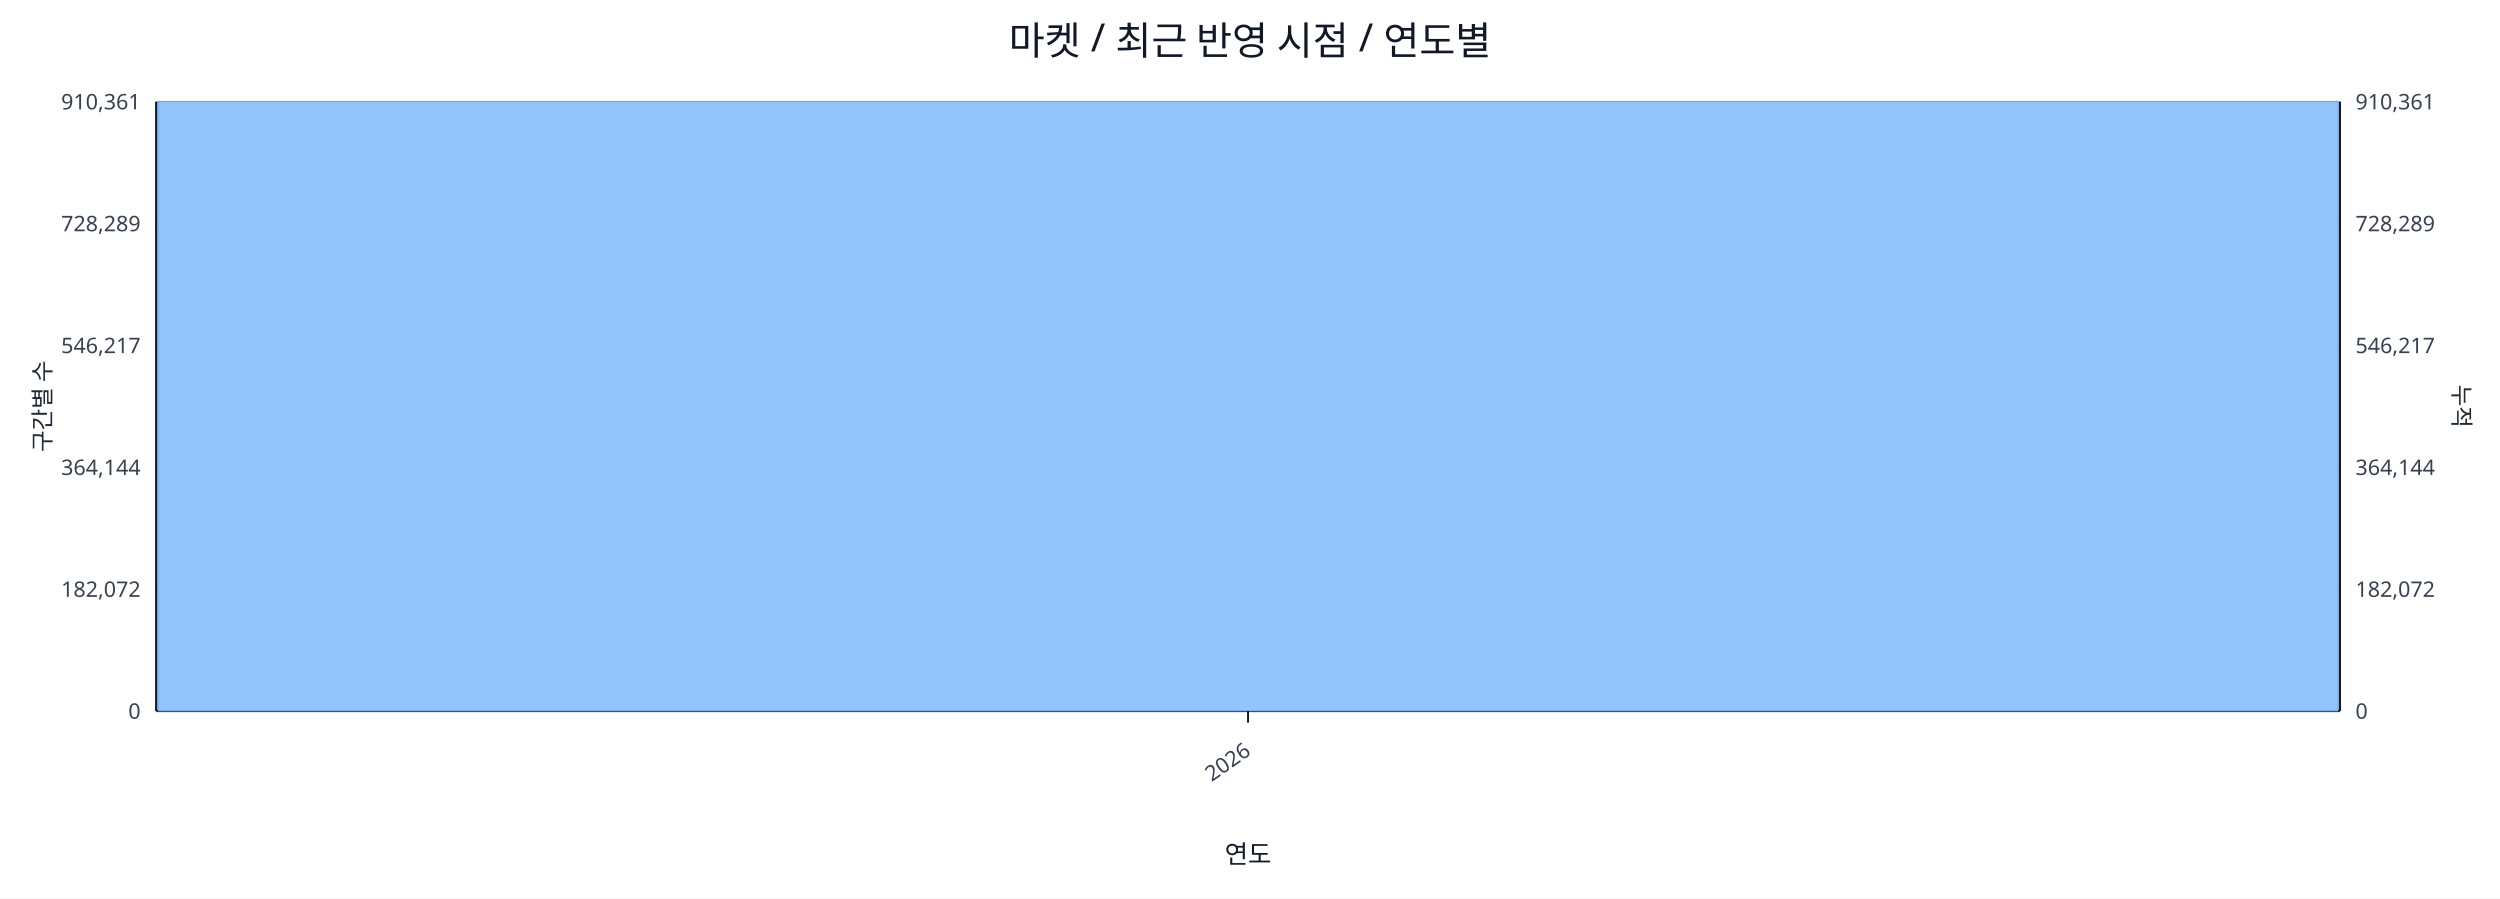
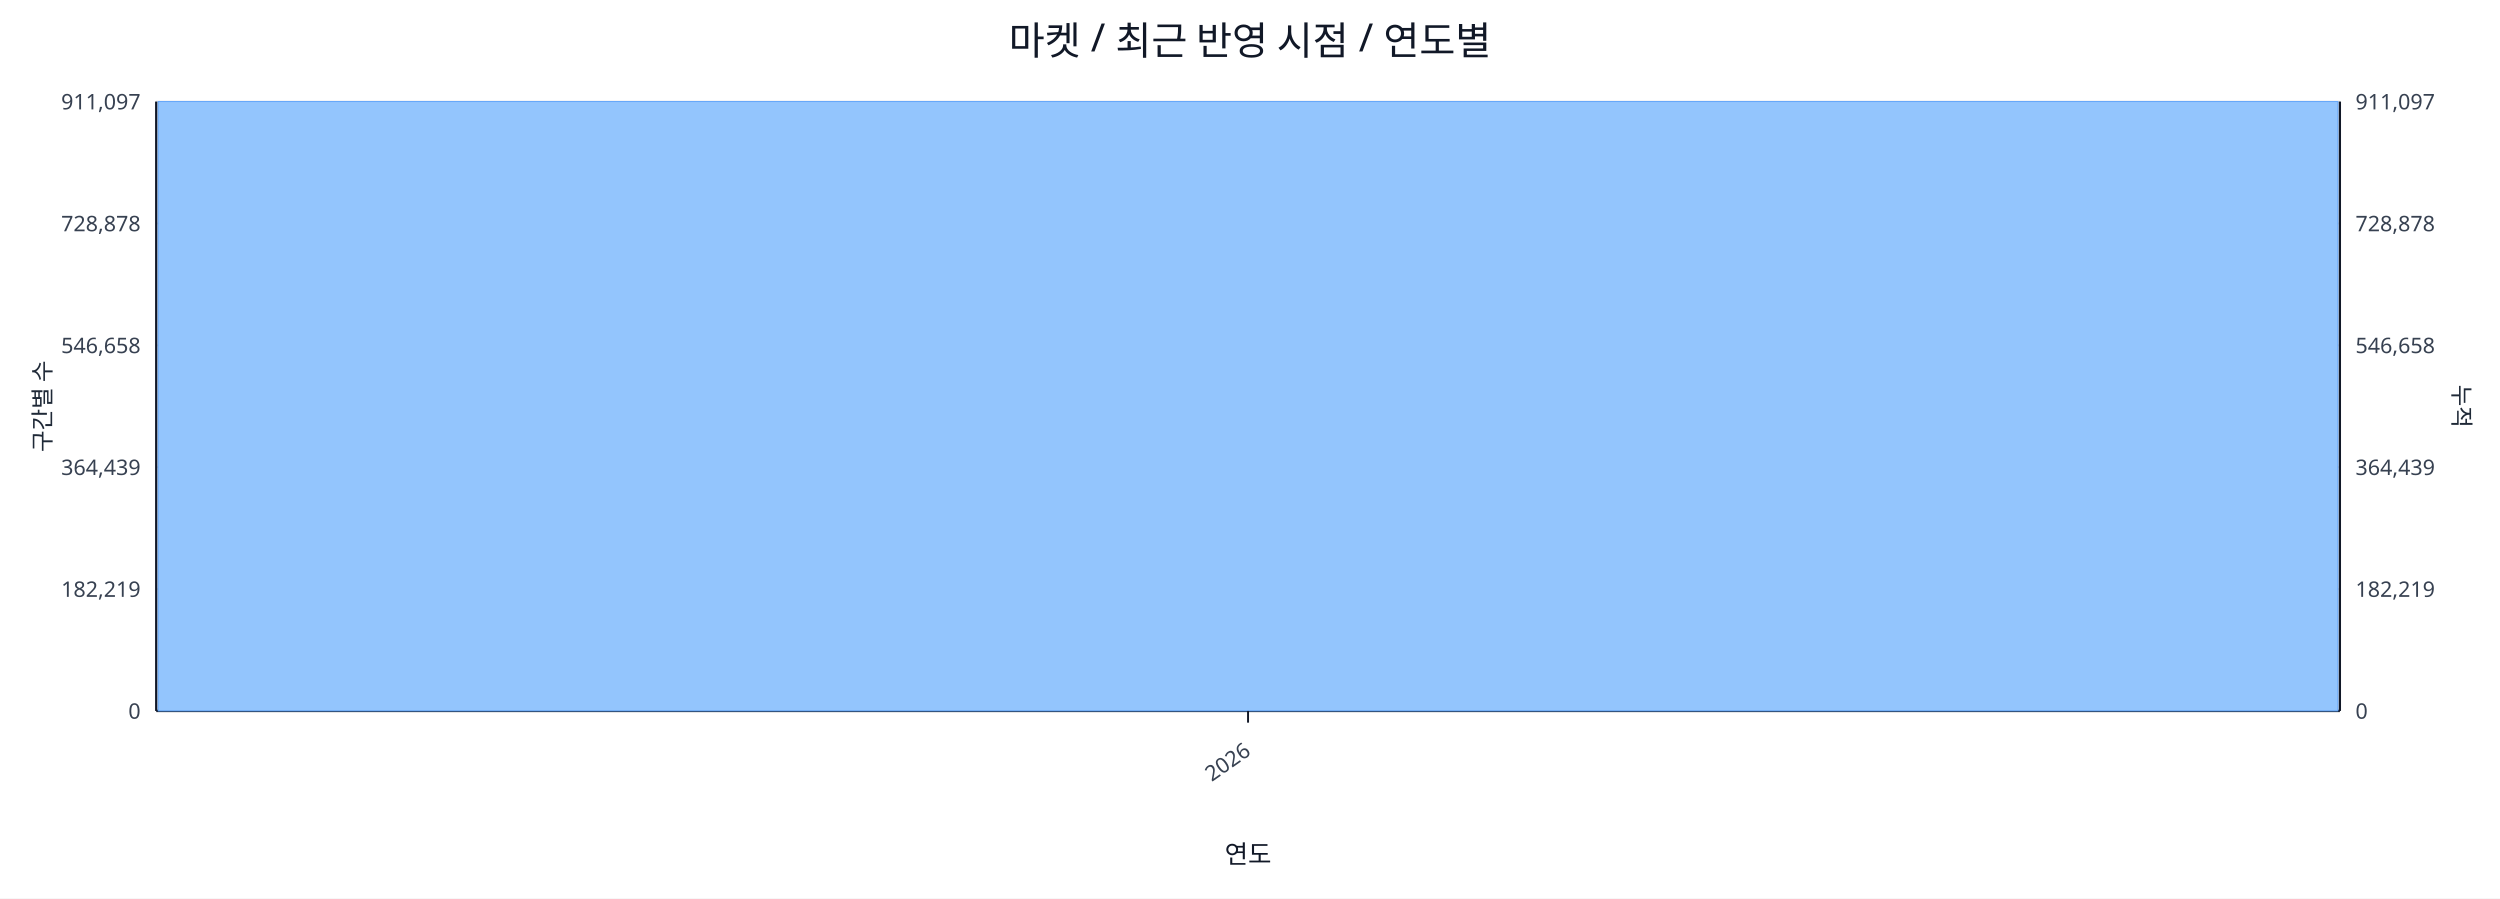
<svg xmlns="http://www.w3.org/2000/svg" width="1280" height="460" viewBox="0 0 1280 460">
  <rect x="0" y="0" width="100%" height="100%" fill="#ffffff" />
  <text x="640.0" y="28" font-size="20" text-anchor="middle" font-family="sans-serif" fill="#111827">마켓 / 최근 반영 시점 / 연도별</text>
  <line x1="80.0" y1="52.0" x2="1198.0" y2="52.0" stroke="#e5e7eb" stroke-width="1" />
-   <text x="72.0" y="56.0" font-size="11" text-anchor="end" font-family="sans-serif" fill="#374151">910,361</text>
-   <text x="1206.0" y="56.0" font-size="11" text-anchor="start" font-family="sans-serif" fill="#374151">910,361</text>
+   <text x="72.0" y="56.0" font-size="11" text-anchor="end" font-family="sans-serif" fill="#374151">911,097</text>
+   <text x="1206.0" y="56.0" font-size="11" text-anchor="start" font-family="sans-serif" fill="#374151">911,097</text>
  <line x1="80.0" y1="114.4" x2="1198.0" y2="114.4" stroke="#e5e7eb" stroke-width="1" />
-   <text x="72.0" y="118.4" font-size="11" text-anchor="end" font-family="sans-serif" fill="#374151">728,289</text>
-   <text x="1206.0" y="118.4" font-size="11" text-anchor="start" font-family="sans-serif" fill="#374151">728,289</text>
+   <text x="72.0" y="118.4" font-size="11" text-anchor="end" font-family="sans-serif" fill="#374151">728,878</text>
+   <text x="1206.0" y="118.4" font-size="11" text-anchor="start" font-family="sans-serif" fill="#374151">728,878</text>
  <line x1="80.0" y1="176.8" x2="1198.0" y2="176.8" stroke="#e5e7eb" stroke-width="1" />
-   <text x="72.0" y="180.8" font-size="11" text-anchor="end" font-family="sans-serif" fill="#374151">546,217</text>
-   <text x="1206.0" y="180.8" font-size="11" text-anchor="start" font-family="sans-serif" fill="#374151">546,217</text>
+   <text x="72.0" y="180.8" font-size="11" text-anchor="end" font-family="sans-serif" fill="#374151">546,658</text>
+   <text x="1206.0" y="180.8" font-size="11" text-anchor="start" font-family="sans-serif" fill="#374151">546,658</text>
  <line x1="80.0" y1="239.2" x2="1198.0" y2="239.2" stroke="#e5e7eb" stroke-width="1" />
-   <text x="72.0" y="243.2" font-size="11" text-anchor="end" font-family="sans-serif" fill="#374151">364,144</text>
-   <text x="1206.0" y="243.2" font-size="11" text-anchor="start" font-family="sans-serif" fill="#374151">364,144</text>
+   <text x="72.0" y="243.2" font-size="11" text-anchor="end" font-family="sans-serif" fill="#374151">364,439</text>
+   <text x="1206.0" y="243.2" font-size="11" text-anchor="start" font-family="sans-serif" fill="#374151">364,439</text>
  <line x1="80.0" y1="301.6" x2="1198.0" y2="301.6" stroke="#e5e7eb" stroke-width="1" />
-   <text x="72.0" y="305.6" font-size="11" text-anchor="end" font-family="sans-serif" fill="#374151">182,072</text>
-   <text x="1206.0" y="305.6" font-size="11" text-anchor="start" font-family="sans-serif" fill="#374151">182,072</text>
+   <text x="72.0" y="305.6" font-size="11" text-anchor="end" font-family="sans-serif" fill="#374151">182,219</text>
+   <text x="1206.0" y="305.6" font-size="11" text-anchor="start" font-family="sans-serif" fill="#374151">182,219</text>
  <line x1="80.0" y1="364.0" x2="1198.0" y2="364.0" stroke="#e5e7eb" stroke-width="1" />
  <text x="72.0" y="368.0" font-size="11" text-anchor="end" font-family="sans-serif" fill="#374151">0</text>
  <text x="1206.0" y="368.0" font-size="11" text-anchor="start" font-family="sans-serif" fill="#374151">0</text>
  <line x1="80.0" y1="364.0" x2="1198.0" y2="364.0" stroke="#111827" stroke-width="1.2" />
  <line x1="80.0" y1="52.0" x2="80.0" y2="364.0" stroke="#111827" stroke-width="1.2" />
  <line x1="1198.0" y1="52.0" x2="1198.0" y2="364.0" stroke="#111827" stroke-width="1.2" />
  <rect x="81.0" y="52.0" width="1116.0" height="312.0" fill="#93c5fd" stroke="#60a5fa" stroke-width="0.5" />
  <polyline fill="none" stroke="#ef4444" stroke-width="2" points="639.0,52.0" />
  <line x1="639.0" y1="364.0" x2="639.0" y2="370.0" stroke="#111827" stroke-width="1" />
  <text x="641.0" y="386.0" font-size="11" text-anchor="end" transform="rotate(-35 641.0 386.0)" font-family="sans-serif" fill="#374151">2026</text>
  <text x="26" y="208.0" font-size="12" transform="rotate(-90 26 208.0)" text-anchor="middle" font-family="sans-serif" fill="#1f2937">구간별 수</text>
  <text x="1256.0" y="208.0" font-size="12" transform="rotate(90 1256.0 208.0)" text-anchor="middle" font-family="sans-serif" fill="#1f2937">누적</text>
  <text x="639.0" y="442.0" font-size="13" text-anchor="middle" font-family="sans-serif" fill="#111827">연도</text>
</svg>
